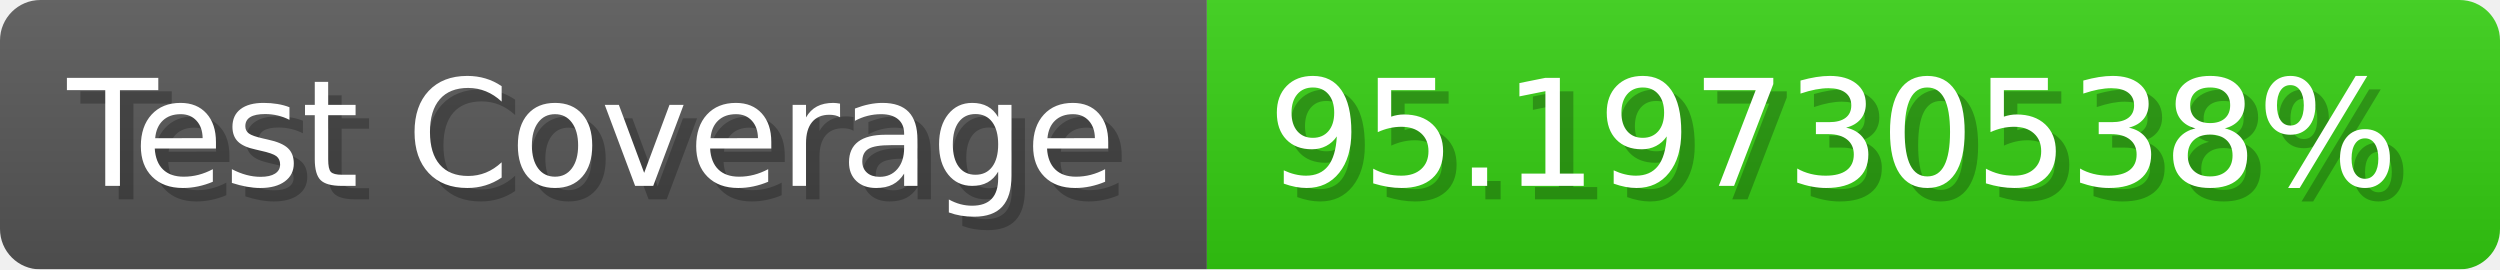
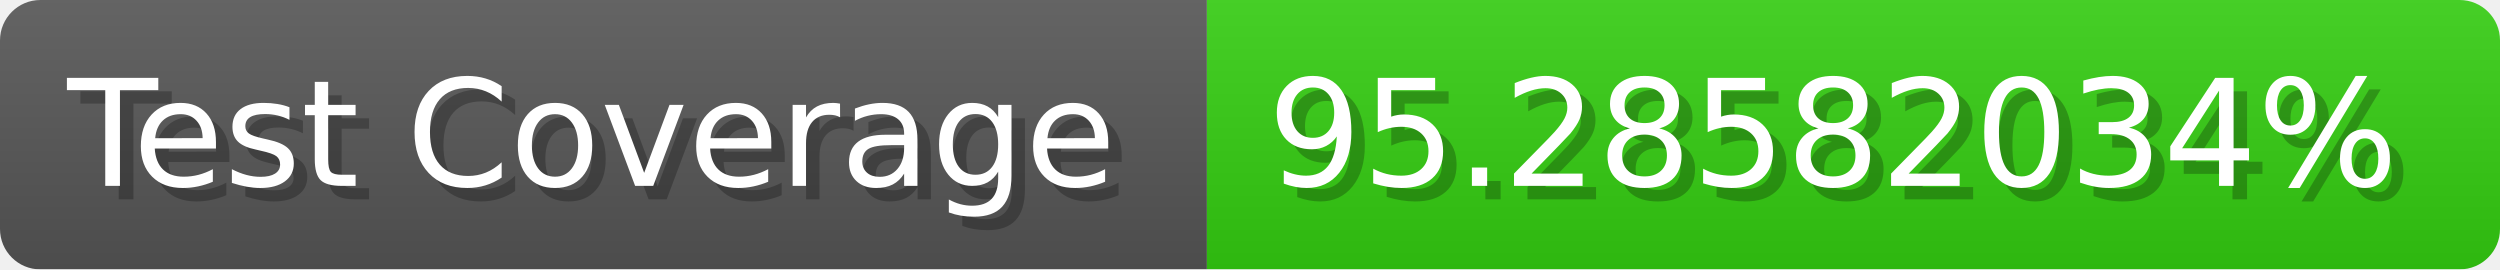
- <svg xmlns="http://www.w3.org/2000/svg" width="185.6" height="20" viewBox="0 0 1856 200" role="img" aria-label="Test Coverage: 95.19730538%">
+ <svg xmlns="http://www.w3.org/2000/svg" width="185.6" height="20" viewBox="0 0 1856 200" role="img" aria-label="Test Coverage: 95.28582034%">
  <linearGradient id="a" x2="0" y2="100%">
    <stop offset="0" stop-opacity=".1" stop-color="#EEE" />
    <stop offset="1" stop-opacity=".1" />
  </linearGradient>
  <mask id="m">
    <rect width="1856" height="200" rx="30" fill="#FFF" />
  </mask>
  <g mask="url(#m)">
    <rect width="896" height="200" fill="#555" />
    <rect width="960" height="200" fill="#3C1" x="896" />
    <rect width="1856" height="200" fill="url(#a)" />
  </g>
  <g aria-hidden="true" fill="#fff" text-anchor="start" font-family="Verdana,DejaVu Sans,sans-serif" font-size="110">
    <text x="60" y="148" textLength="796" fill="#000" opacity="0.25">Test Coverage</text>
    <text x="50" y="138" textLength="796">Test Coverage</text>
-     <text x="951" y="148" textLength="860" fill="#000" opacity="0.25">95.19730538%</text>
-     <text x="941" y="138" textLength="860">95.19730538%</text>
+     <text x="951" y="148" textLength="860" fill="#000" opacity="0.25">95.28582034%</text>
+     <text x="941" y="138" textLength="860">95.28582034%</text>
  </g>
</svg>
